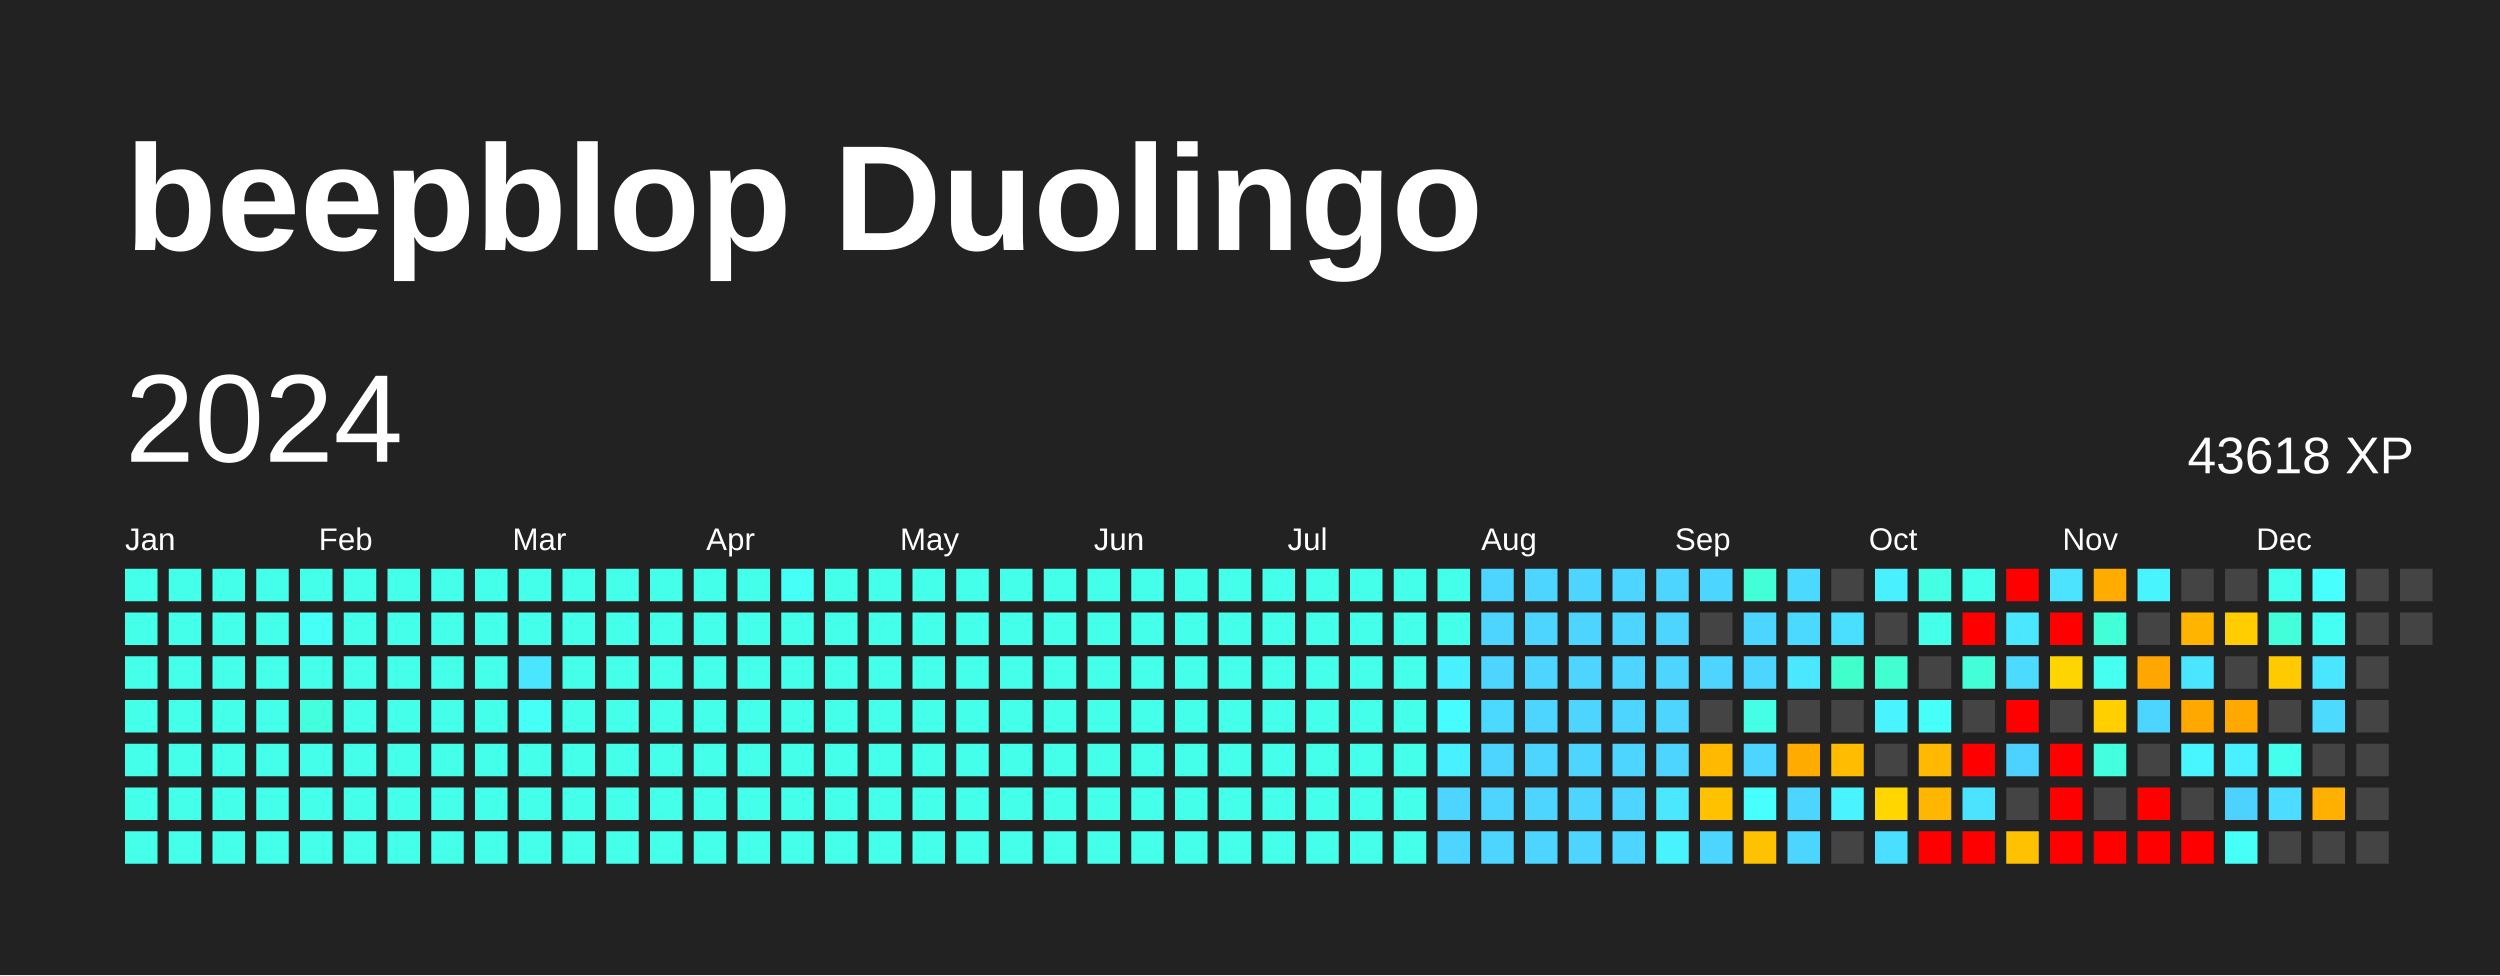
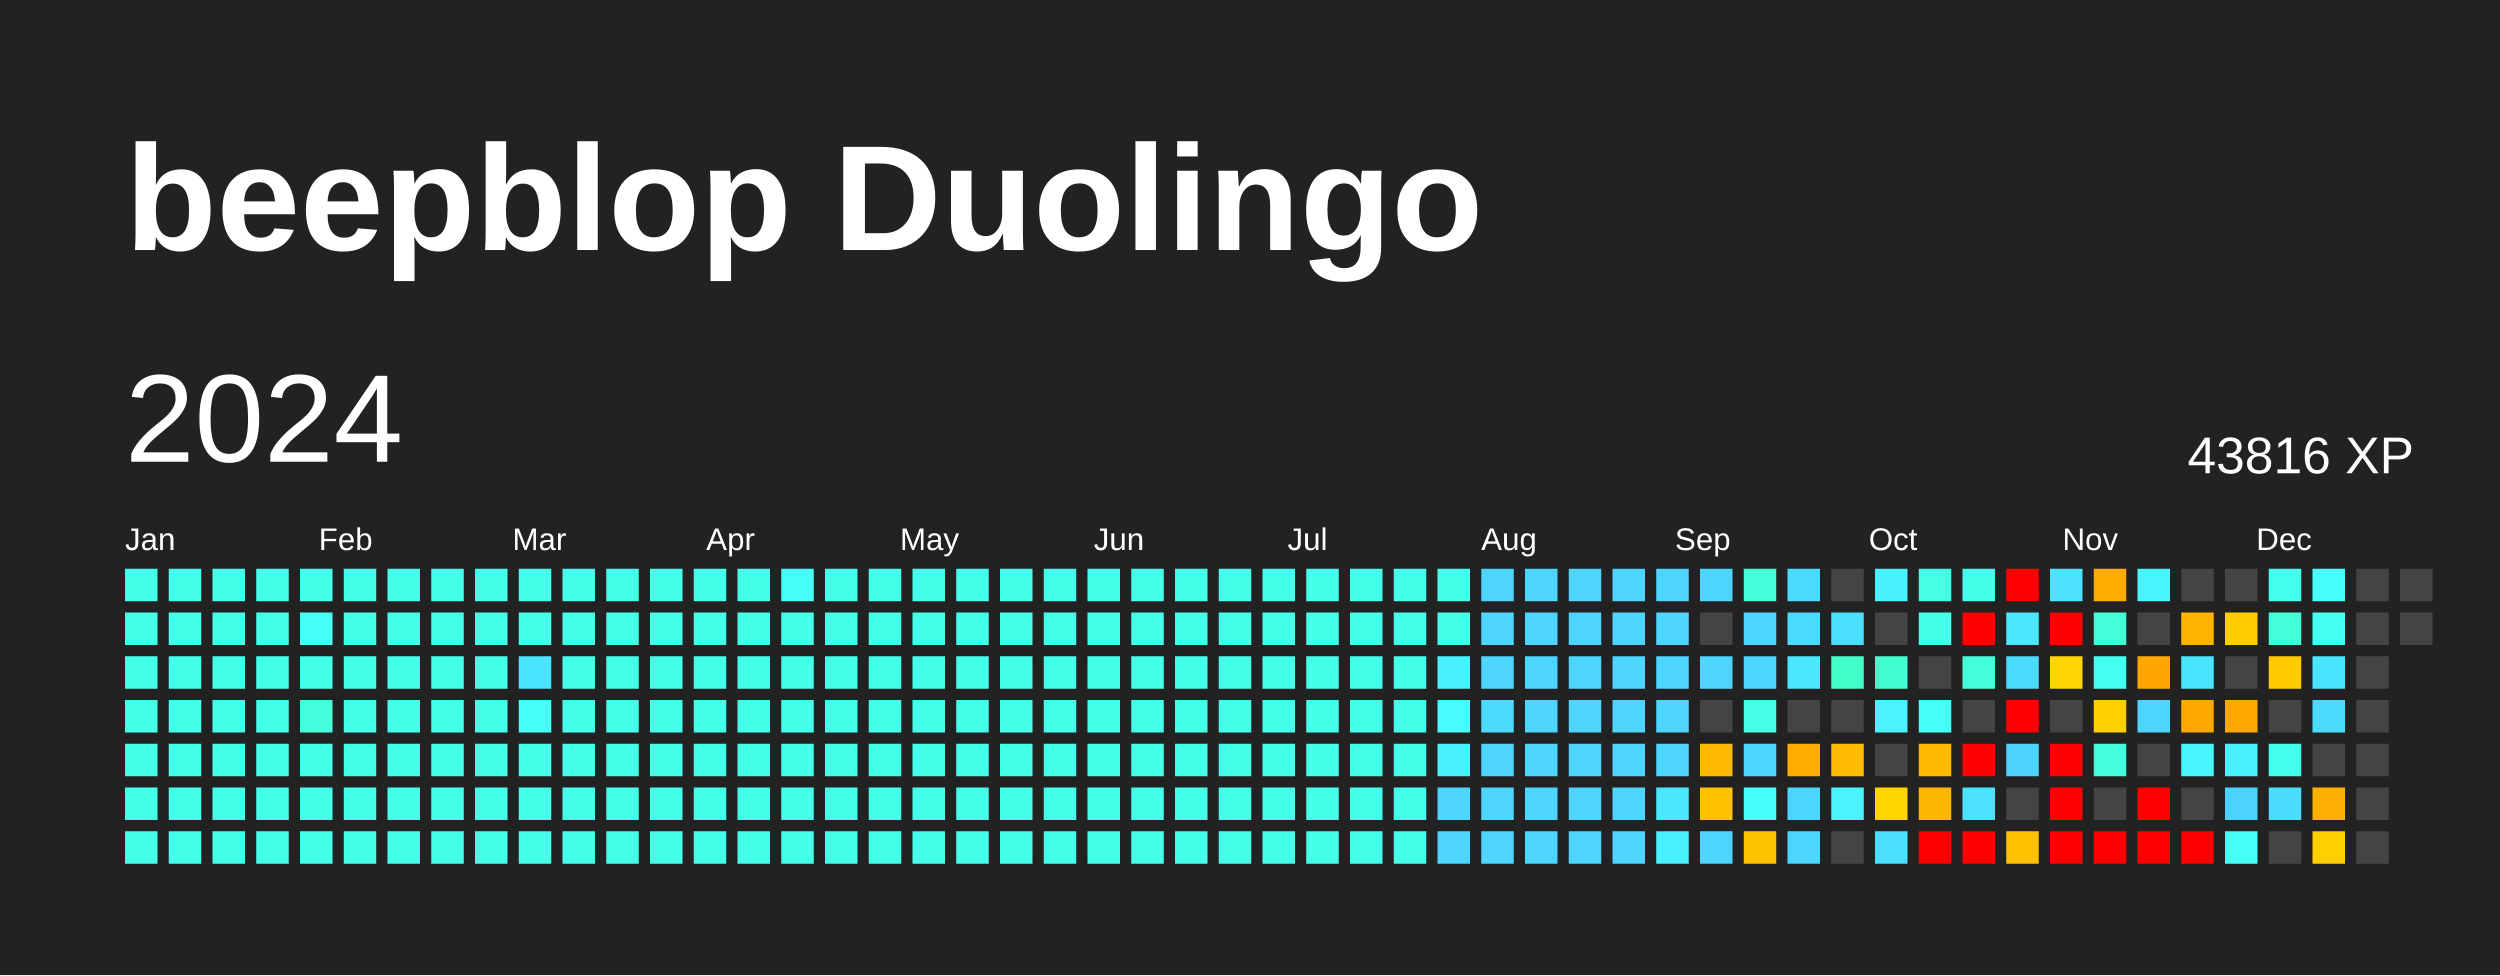
<svg xmlns="http://www.w3.org/2000/svg" baseProfile="full" height="78mm" version="1.1" viewBox="0,0,200,78" width="200mm">
  <defs />
  <rect fill="#222222" height="78" width="200" x="0" y="0" />
  <text fill="#FFFFFF" style="font-size:12px; font-family:Arial; font-weight:bold;" x="10" y="20">beepblop Duolingo</text>
  <text dominant-baseline="hanging" fill="#FFFFFF" style="font-size:10.0px; font-family:Arial;" x="10" y="30">2024</text>
-   <text dominant-baseline="hanging" fill="#FFFFFF" style="font-size:4.125px; font-family:Arial;" x="175" y="35">43618 XP</text>
+   <text dominant-baseline="hanging" fill="#FFFFFF" style="font-size:4.125px; font-family:Arial;" x="175" y="35">43816 XP</text>
  <text fill="#FFFFFF" style="font-size:2.5px; font-family:Arial" x="10.0" y="44">Jan</text>
  <text fill="#FFFFFF" style="font-size:2.5px; font-family:Arial" x="25.5" y="44">Feb</text>
  <text fill="#FFFFFF" style="font-size:2.5px; font-family:Arial" x="41.0" y="44">Mar</text>
  <text fill="#FFFFFF" style="font-size:2.5px; font-family:Arial" x="56.5" y="44">Apr</text>
  <text fill="#FFFFFF" style="font-size:2.5px; font-family:Arial" x="72.0" y="44">May</text>
  <text fill="#FFFFFF" style="font-size:2.5px; font-family:Arial" x="87.5" y="44">Jun</text>
  <text fill="#FFFFFF" style="font-size:2.5px; font-family:Arial" x="103.0" y="44">Jul</text>
  <text fill="#FFFFFF" style="font-size:2.5px; font-family:Arial" x="118.5" y="44">Aug</text>
  <text fill="#FFFFFF" style="font-size:2.5px; font-family:Arial" x="134.0" y="44">Sep</text>
  <text fill="#FFFFFF" style="font-size:2.5px; font-family:Arial" x="149.5" y="44">Oct</text>
  <text fill="#FFFFFF" style="font-size:2.5px; font-family:Arial" x="165.0" y="44">Nov</text>
  <text fill="#FFFFFF" style="font-size:2.5px; font-family:Arial" x="180.5" y="44">Dec</text>
  <rect fill="#44ffea" height="2.6" width="2.6" x="10.0" y="45.5" />
  <rect fill="#44ffea" height="2.6" width="2.6" x="10.0" y="49.0" />
  <rect fill="#44ffea" height="2.6" width="2.6" x="10.0" y="52.5" />
  <rect fill="#44ffea" height="2.6" width="2.6" x="10.0" y="56.0" />
  <rect fill="#44ffea" height="2.6" width="2.6" x="10.0" y="59.5" />
  <rect fill="#44ffea" height="2.6" width="2.6" x="10.0" y="63.0" />
  <rect fill="#44ffea" height="2.6" width="2.6" x="10.0" y="66.5" />
  <rect fill="#44ffea" height="2.6" width="2.6" x="13.5" y="45.5" />
  <rect fill="#44ffea" height="2.6" width="2.6" x="13.5" y="49.0" />
  <rect fill="#44ffea" height="2.6" width="2.6" x="13.5" y="52.5" />
  <rect fill="#44ffea" height="2.6" width="2.6" x="13.5" y="56.0" />
  <rect fill="#44ffea" height="2.6" width="2.6" x="13.5" y="59.5" />
  <rect fill="#44ffea" height="2.6" width="2.6" x="13.5" y="63.0" />
  <rect fill="#44ffea" height="2.6" width="2.6" x="13.5" y="66.5" />
  <rect fill="#44ffea" height="2.6" width="2.6" x="17.0" y="45.5" />
  <rect fill="#44ffea" height="2.6" width="2.6" x="17.0" y="49.0" />
  <rect fill="#44ffea" height="2.6" width="2.6" x="17.0" y="52.5" />
  <rect fill="#44ffea" height="2.6" width="2.6" x="17.0" y="56.0" />
  <rect fill="#44ffea" height="2.6" width="2.6" x="17.0" y="59.5" />
  <rect fill="#44ffea" height="2.6" width="2.6" x="17.0" y="63.0" />
  <rect fill="#44ffea" height="2.6" width="2.6" x="17.0" y="66.5" />
  <rect fill="#44ffea" height="2.6" width="2.6" x="20.5" y="45.5" />
  <rect fill="#44ffea" height="2.6" width="2.6" x="20.5" y="49.0" />
  <rect fill="#44ffea" height="2.6" width="2.6" x="20.5" y="52.5" />
  <rect fill="#44ffea" height="2.6" width="2.6" x="20.5" y="56.0" />
  <rect fill="#44ffea" height="2.6" width="2.6" x="20.5" y="59.5" />
  <rect fill="#44ffea" height="2.6" width="2.6" x="20.5" y="63.0" />
  <rect fill="#44ffea" height="2.6" width="2.6" x="20.5" y="66.5" />
  <rect fill="#44ffea" height="2.6" width="2.6" x="24.0" y="45.5" />
  <rect fill="#46fff6" height="2.6" width="2.6" x="24.0" y="49.0" />
  <rect fill="#44ffea" height="2.6" width="2.6" x="24.0" y="52.5" />
  <rect fill="#43ffde" height="2.6" width="2.6" x="24.0" y="56.0" />
  <rect fill="#44ffea" height="2.6" width="2.6" x="24.0" y="59.5" />
  <rect fill="#44ffea" height="2.6" width="2.6" x="24.0" y="63.0" />
  <rect fill="#44ffea" height="2.6" width="2.6" x="24.0" y="66.5" />
  <rect fill="#44ffea" height="2.6" width="2.6" x="27.5" y="45.5" />
  <rect fill="#44ffea" height="2.6" width="2.6" x="27.5" y="49.0" />
  <rect fill="#44ffea" height="2.6" width="2.6" x="27.5" y="52.5" />
  <rect fill="#44ffea" height="2.6" width="2.6" x="27.5" y="56.0" />
  <rect fill="#44ffea" height="2.6" width="2.6" x="27.5" y="59.5" />
  <rect fill="#44ffea" height="2.6" width="2.6" x="27.5" y="63.0" />
  <rect fill="#44ffea" height="2.6" width="2.6" x="27.5" y="66.5" />
  <rect fill="#44ffea" height="2.6" width="2.6" x="31.0" y="45.5" />
  <rect fill="#44ffea" height="2.6" width="2.6" x="31.0" y="49.0" />
  <rect fill="#44ffea" height="2.6" width="2.6" x="31.0" y="52.5" />
  <rect fill="#44ffea" height="2.6" width="2.6" x="31.0" y="56.0" />
  <rect fill="#44ffea" height="2.6" width="2.6" x="31.0" y="59.5" />
  <rect fill="#44ffea" height="2.6" width="2.6" x="31.0" y="63.0" />
  <rect fill="#44ffea" height="2.6" width="2.6" x="31.0" y="66.5" />
  <rect fill="#44ffea" height="2.6" width="2.6" x="34.5" y="45.5" />
  <rect fill="#44ffea" height="2.6" width="2.6" x="34.5" y="49.0" />
  <rect fill="#44ffea" height="2.6" width="2.6" x="34.5" y="52.5" />
  <rect fill="#44ffea" height="2.6" width="2.6" x="34.5" y="56.0" />
  <rect fill="#44ffea" height="2.6" width="2.6" x="34.5" y="59.5" />
  <rect fill="#44ffea" height="2.6" width="2.6" x="34.5" y="63.0" />
  <rect fill="#44ffea" height="2.6" width="2.6" x="34.5" y="66.5" />
  <rect fill="#44ffea" height="2.6" width="2.6" x="38.0" y="45.5" />
  <rect fill="#44ffea" height="2.6" width="2.6" x="38.0" y="49.0" />
  <rect fill="#44ffea" height="2.6" width="2.6" x="38.0" y="52.5" />
  <rect fill="#44ffea" height="2.6" width="2.6" x="38.0" y="56.0" />
  <rect fill="#44ffea" height="2.6" width="2.6" x="38.0" y="59.5" />
  <rect fill="#44ffea" height="2.6" width="2.6" x="38.0" y="63.0" />
  <rect fill="#44ffea" height="2.6" width="2.6" x="38.0" y="66.5" />
  <rect fill="#44ffea" height="2.6" width="2.6" x="41.5" y="45.5" />
  <rect fill="#44ffea" height="2.6" width="2.6" x="41.5" y="49.0" />
  <rect fill="#4ae5ff" height="2.6" width="2.6" x="41.5" y="52.5" />
  <rect fill="#46fff6" height="2.6" width="2.6" x="41.5" y="56.0" />
  <rect fill="#44ffea" height="2.6" width="2.6" x="41.5" y="59.5" />
  <rect fill="#44ffea" height="2.6" width="2.6" x="41.5" y="63.0" />
  <rect fill="#44ffea" height="2.6" width="2.6" x="41.5" y="66.5" />
  <rect fill="#44ffea" height="2.6" width="2.6" x="45.0" y="45.5" />
  <rect fill="#44ffea" height="2.6" width="2.6" x="45.0" y="49.0" />
  <rect fill="#44ffea" height="2.6" width="2.6" x="45.0" y="52.5" />
  <rect fill="#44ffea" height="2.6" width="2.6" x="45.0" y="56.0" />
  <rect fill="#44ffea" height="2.6" width="2.6" x="45.0" y="59.5" />
  <rect fill="#44ffea" height="2.6" width="2.6" x="45.0" y="63.0" />
  <rect fill="#44ffea" height="2.6" width="2.6" x="45.0" y="66.5" />
  <rect fill="#44ffea" height="2.6" width="2.6" x="48.5" y="45.5" />
  <rect fill="#44ffea" height="2.6" width="2.6" x="48.5" y="49.0" />
  <rect fill="#44ffea" height="2.6" width="2.6" x="48.5" y="52.5" />
  <rect fill="#44ffea" height="2.6" width="2.6" x="48.5" y="56.0" />
  <rect fill="#44ffea" height="2.6" width="2.6" x="48.5" y="59.5" />
  <rect fill="#44ffea" height="2.6" width="2.6" x="48.5" y="63.0" />
  <rect fill="#44ffea" height="2.6" width="2.6" x="48.5" y="66.5" />
  <rect fill="#44ffea" height="2.6" width="2.6" x="52.0" y="45.5" />
  <rect fill="#44ffea" height="2.6" width="2.6" x="52.0" y="49.0" />
  <rect fill="#44ffea" height="2.6" width="2.6" x="52.0" y="52.5" />
  <rect fill="#44ffea" height="2.6" width="2.6" x="52.0" y="56.0" />
  <rect fill="#44ffea" height="2.6" width="2.6" x="52.0" y="59.5" />
  <rect fill="#44ffea" height="2.6" width="2.6" x="52.0" y="63.0" />
  <rect fill="#44ffea" height="2.6" width="2.6" x="52.0" y="66.5" />
  <rect fill="#44ffea" height="2.6" width="2.6" x="55.5" y="45.5" />
  <rect fill="#44ffea" height="2.6" width="2.6" x="55.5" y="49.0" />
  <rect fill="#44ffea" height="2.6" width="2.6" x="55.5" y="52.5" />
  <rect fill="#44ffea" height="2.6" width="2.6" x="55.5" y="56.0" />
  <rect fill="#44ffea" height="2.6" width="2.6" x="55.5" y="59.5" />
  <rect fill="#44ffea" height="2.6" width="2.6" x="55.5" y="63.0" />
  <rect fill="#44ffea" height="2.6" width="2.6" x="55.5" y="66.5" />
  <rect fill="#44ffea" height="2.6" width="2.6" x="59.0" y="45.5" />
  <rect fill="#44ffea" height="2.6" width="2.6" x="59.0" y="49.0" />
  <rect fill="#44ffea" height="2.6" width="2.6" x="59.0" y="52.5" />
  <rect fill="#44ffea" height="2.6" width="2.6" x="59.0" y="56.0" />
  <rect fill="#44ffea" height="2.6" width="2.6" x="59.0" y="59.5" />
  <rect fill="#44ffea" height="2.6" width="2.6" x="59.0" y="63.0" />
  <rect fill="#44ffea" height="2.6" width="2.6" x="59.0" y="66.5" />
  <rect fill="#46fff6" height="2.6" width="2.6" x="62.5" y="45.5" />
  <rect fill="#44ffea" height="2.6" width="2.6" x="62.5" y="49.0" />
  <rect fill="#44ffea" height="2.6" width="2.6" x="62.5" y="52.5" />
  <rect fill="#44ffea" height="2.6" width="2.6" x="62.5" y="56.0" />
  <rect fill="#44ffea" height="2.6" width="2.6" x="62.5" y="59.5" />
  <rect fill="#44ffea" height="2.6" width="2.6" x="62.5" y="63.0" />
  <rect fill="#44ffea" height="2.6" width="2.6" x="62.5" y="66.5" />
  <rect fill="#44ffea" height="2.6" width="2.6" x="66.0" y="45.5" />
  <rect fill="#44ffea" height="2.6" width="2.6" x="66.0" y="49.0" />
  <rect fill="#44ffea" height="2.6" width="2.6" x="66.0" y="52.5" />
  <rect fill="#44ffea" height="2.6" width="2.6" x="66.0" y="56.0" />
  <rect fill="#44ffea" height="2.6" width="2.6" x="66.0" y="59.5" />
  <rect fill="#44ffea" height="2.6" width="2.6" x="66.0" y="63.0" />
  <rect fill="#44ffea" height="2.6" width="2.6" x="66.0" y="66.5" />
  <rect fill="#44ffea" height="2.6" width="2.6" x="69.5" y="45.5" />
  <rect fill="#44ffea" height="2.6" width="2.6" x="69.5" y="49.0" />
  <rect fill="#44ffea" height="2.6" width="2.6" x="69.5" y="52.5" />
  <rect fill="#44ffea" height="2.6" width="2.6" x="69.5" y="56.0" />
  <rect fill="#44ffea" height="2.6" width="2.6" x="69.5" y="59.5" />
  <rect fill="#44ffea" height="2.6" width="2.6" x="69.5" y="63.0" />
  <rect fill="#44ffea" height="2.6" width="2.6" x="69.5" y="66.5" />
  <rect fill="#44ffea" height="2.6" width="2.6" x="73.0" y="45.5" />
  <rect fill="#44ffea" height="2.6" width="2.6" x="73.0" y="49.0" />
  <rect fill="#44ffea" height="2.6" width="2.6" x="73.0" y="52.5" />
  <rect fill="#44ffea" height="2.6" width="2.6" x="73.0" y="56.0" />
  <rect fill="#44ffea" height="2.6" width="2.6" x="73.0" y="59.5" />
  <rect fill="#44ffea" height="2.6" width="2.6" x="73.0" y="63.0" />
  <rect fill="#44ffea" height="2.6" width="2.6" x="73.0" y="66.5" />
  <rect fill="#44ffea" height="2.6" width="2.6" x="76.5" y="45.5" />
  <rect fill="#44ffea" height="2.6" width="2.6" x="76.5" y="49.0" />
  <rect fill="#44ffea" height="2.6" width="2.6" x="76.5" y="52.5" />
  <rect fill="#44ffea" height="2.6" width="2.6" x="76.5" y="56.0" />
  <rect fill="#44ffea" height="2.6" width="2.6" x="76.5" y="59.5" />
  <rect fill="#44ffea" height="2.6" width="2.6" x="76.5" y="63.0" />
  <rect fill="#44ffea" height="2.6" width="2.6" x="76.5" y="66.5" />
  <rect fill="#44ffea" height="2.6" width="2.6" x="80.0" y="45.5" />
  <rect fill="#44ffea" height="2.6" width="2.6" x="80.0" y="49.0" />
  <rect fill="#44ffea" height="2.6" width="2.6" x="80.0" y="52.5" />
  <rect fill="#44ffea" height="2.6" width="2.6" x="80.0" y="56.0" />
  <rect fill="#44ffea" height="2.6" width="2.6" x="80.0" y="59.5" />
  <rect fill="#44ffea" height="2.6" width="2.6" x="80.0" y="63.0" />
  <rect fill="#44ffea" height="2.6" width="2.6" x="80.0" y="66.5" />
  <rect fill="#44ffea" height="2.6" width="2.6" x="83.5" y="45.5" />
  <rect fill="#44ffea" height="2.6" width="2.6" x="83.5" y="49.0" />
  <rect fill="#44ffea" height="2.6" width="2.6" x="83.5" y="52.5" />
  <rect fill="#44ffea" height="2.6" width="2.6" x="83.5" y="56.0" />
  <rect fill="#44ffea" height="2.6" width="2.6" x="83.5" y="59.5" />
  <rect fill="#44ffea" height="2.6" width="2.6" x="83.5" y="63.0" />
  <rect fill="#44ffea" height="2.6" width="2.6" x="83.5" y="66.5" />
  <rect fill="#44ffea" height="2.6" width="2.6" x="87.0" y="45.5" />
  <rect fill="#44ffea" height="2.6" width="2.6" x="87.0" y="49.0" />
  <rect fill="#44ffea" height="2.6" width="2.6" x="87.0" y="52.5" />
  <rect fill="#44ffea" height="2.6" width="2.6" x="87.0" y="56.0" />
  <rect fill="#44ffea" height="2.6" width="2.6" x="87.0" y="59.5" />
  <rect fill="#44ffea" height="2.6" width="2.6" x="87.0" y="63.0" />
  <rect fill="#44ffea" height="2.6" width="2.6" x="87.0" y="66.5" />
  <rect fill="#44ffea" height="2.6" width="2.6" x="90.5" y="45.5" />
  <rect fill="#44ffea" height="2.6" width="2.6" x="90.5" y="49.0" />
  <rect fill="#44ffea" height="2.6" width="2.6" x="90.5" y="52.5" />
  <rect fill="#44ffea" height="2.6" width="2.6" x="90.5" y="56.0" />
  <rect fill="#44ffea" height="2.6" width="2.6" x="90.5" y="59.5" />
  <rect fill="#44ffea" height="2.6" width="2.6" x="90.5" y="63.0" />
  <rect fill="#44ffea" height="2.6" width="2.6" x="90.5" y="66.5" />
  <rect fill="#44ffea" height="2.6" width="2.6" x="94.0" y="45.5" />
  <rect fill="#44ffea" height="2.6" width="2.6" x="94.0" y="49.0" />
  <rect fill="#44ffea" height="2.6" width="2.6" x="94.0" y="52.5" />
  <rect fill="#44ffea" height="2.6" width="2.6" x="94.0" y="56.0" />
  <rect fill="#44ffea" height="2.6" width="2.6" x="94.0" y="59.5" />
  <rect fill="#44ffea" height="2.6" width="2.6" x="94.0" y="63.0" />
  <rect fill="#44ffea" height="2.6" width="2.6" x="94.0" y="66.5" />
  <rect fill="#44ffea" height="2.6" width="2.6" x="97.5" y="45.5" />
  <rect fill="#44ffea" height="2.6" width="2.6" x="97.5" y="49.0" />
  <rect fill="#44ffea" height="2.6" width="2.6" x="97.5" y="52.5" />
  <rect fill="#44ffea" height="2.6" width="2.6" x="97.5" y="56.0" />
  <rect fill="#44ffea" height="2.6" width="2.6" x="97.5" y="59.5" />
  <rect fill="#44ffea" height="2.6" width="2.6" x="97.5" y="63.0" />
  <rect fill="#44ffea" height="2.6" width="2.6" x="97.5" y="66.5" />
  <rect fill="#44ffea" height="2.6" width="2.6" x="101.0" y="45.5" />
  <rect fill="#44ffea" height="2.6" width="2.6" x="101.0" y="49.0" />
  <rect fill="#44ffea" height="2.6" width="2.6" x="101.0" y="52.5" />
  <rect fill="#44ffea" height="2.6" width="2.6" x="101.0" y="56.0" />
  <rect fill="#44ffea" height="2.6" width="2.6" x="101.0" y="59.5" />
  <rect fill="#44ffea" height="2.6" width="2.6" x="101.0" y="63.0" />
  <rect fill="#44ffea" height="2.6" width="2.6" x="101.0" y="66.5" />
  <rect fill="#44ffea" height="2.6" width="2.6" x="104.5" y="45.5" />
  <rect fill="#44ffea" height="2.6" width="2.6" x="104.5" y="49.0" />
  <rect fill="#44ffea" height="2.6" width="2.6" x="104.5" y="52.5" />
  <rect fill="#44ffea" height="2.6" width="2.6" x="104.5" y="56.0" />
  <rect fill="#44ffea" height="2.6" width="2.6" x="104.5" y="59.5" />
  <rect fill="#44ffea" height="2.6" width="2.6" x="104.5" y="63.0" />
  <rect fill="#44ffea" height="2.6" width="2.6" x="104.5" y="66.5" />
  <rect fill="#44ffea" height="2.6" width="2.6" x="108.0" y="45.5" />
  <rect fill="#44ffea" height="2.6" width="2.6" x="108.0" y="49.0" />
  <rect fill="#44ffea" height="2.6" width="2.6" x="108.0" y="52.5" />
  <rect fill="#44ffea" height="2.6" width="2.6" x="108.0" y="56.0" />
  <rect fill="#44ffea" height="2.6" width="2.6" x="108.0" y="59.5" />
  <rect fill="#44ffea" height="2.6" width="2.6" x="108.0" y="63.0" />
  <rect fill="#44ffea" height="2.6" width="2.6" x="108.0" y="66.5" />
  <rect fill="#44ffea" height="2.6" width="2.6" x="111.5" y="45.5" />
  <rect fill="#44ffea" height="2.6" width="2.6" x="111.5" y="49.0" />
  <rect fill="#44ffea" height="2.6" width="2.6" x="111.5" y="52.5" />
  <rect fill="#44ffea" height="2.6" width="2.6" x="111.5" y="56.0" />
  <rect fill="#44ffea" height="2.6" width="2.6" x="111.5" y="59.5" />
  <rect fill="#44ffea" height="2.6" width="2.6" x="111.5" y="63.0" />
  <rect fill="#44ffea" height="2.6" width="2.6" x="111.5" y="66.5" />
  <rect fill="#44ffea" height="2.6" width="2.6" x="115.0" y="45.5" />
  <rect fill="#44ffea" height="2.6" width="2.6" x="115.0" y="49.0" />
  <rect fill="#49f0ff" height="2.6" width="2.6" x="115.0" y="52.5" />
  <rect fill="#47fcff" height="2.6" width="2.6" x="115.0" y="56.0" />
  <rect fill="#49f0ff" height="2.6" width="2.6" x="115.0" y="59.5" />
  <rect fill="#4dd4ff" height="2.6" width="2.6" x="115.0" y="63.0" />
  <rect fill="#4dd4ff" height="2.6" width="2.6" x="115.0" y="66.5" />
  <rect fill="#4dd4ff" height="2.6" width="2.6" x="118.5" y="45.5" />
  <rect fill="#4dd4ff" height="2.6" width="2.6" x="118.5" y="49.0" />
  <rect fill="#4dd4ff" height="2.6" width="2.6" x="118.5" y="52.5" />
  <rect fill="#4cd9ff" height="2.6" width="2.6" x="118.5" y="56.0" />
  <rect fill="#4dd4ff" height="2.6" width="2.6" x="118.5" y="59.5" />
  <rect fill="#4dd4ff" height="2.6" width="2.6" x="118.5" y="63.0" />
  <rect fill="#4dd4ff" height="2.6" width="2.6" x="118.5" y="66.5" />
  <rect fill="#4dd4ff" height="2.6" width="2.6" x="122.0" y="45.5" />
  <rect fill="#4dd4ff" height="2.6" width="2.6" x="122.0" y="49.0" />
  <rect fill="#4dd4ff" height="2.6" width="2.6" x="122.0" y="52.5" />
  <rect fill="#4dd4ff" height="2.6" width="2.6" x="122.0" y="56.0" />
  <rect fill="#4dd4ff" height="2.6" width="2.6" x="122.0" y="59.5" />
  <rect fill="#4dd4ff" height="2.6" width="2.6" x="122.0" y="63.0" />
  <rect fill="#4dd4ff" height="2.6" width="2.6" x="122.0" y="66.5" />
  <rect fill="#4dd4ff" height="2.6" width="2.6" x="125.5" y="45.5" />
  <rect fill="#4dd4ff" height="2.6" width="2.6" x="125.5" y="49.0" />
  <rect fill="#4dd4ff" height="2.6" width="2.6" x="125.5" y="52.5" />
  <rect fill="#4dd4ff" height="2.6" width="2.6" x="125.5" y="56.0" />
  <rect fill="#4dd4ff" height="2.6" width="2.6" x="125.5" y="59.5" />
  <rect fill="#4dd4ff" height="2.6" width="2.6" x="125.5" y="63.0" />
  <rect fill="#4dd4ff" height="2.6" width="2.6" x="125.5" y="66.5" />
  <rect fill="#4dd4ff" height="2.6" width="2.6" x="129.0" y="45.5" />
  <rect fill="#4dd4ff" height="2.6" width="2.6" x="129.0" y="49.0" />
  <rect fill="#4dd4ff" height="2.6" width="2.6" x="129.0" y="52.5" />
  <rect fill="#4dd4ff" height="2.6" width="2.6" x="129.0" y="56.0" />
  <rect fill="#4dd4ff" height="2.6" width="2.6" x="129.0" y="59.5" />
  <rect fill="#4dd4ff" height="2.6" width="2.6" x="129.0" y="63.0" />
  <rect fill="#4dd4ff" height="2.6" width="2.6" x="129.0" y="66.5" />
  <rect fill="#4dd4ff" height="2.6" width="2.6" x="132.5" y="45.5" />
  <rect fill="#4dd4ff" height="2.6" width="2.6" x="132.5" y="49.0" />
  <rect fill="#4dd4ff" height="2.6" width="2.6" x="132.5" y="52.5" />
  <rect fill="#4dd4ff" height="2.6" width="2.6" x="132.5" y="56.0" />
  <rect fill="#4dd4ff" height="2.6" width="2.6" x="132.5" y="59.5" />
  <rect fill="#4ae7ff" height="2.6" width="2.6" x="132.5" y="63.0" />
  <rect fill="#49f2ff" height="2.6" width="2.6" x="132.5" y="66.5" />
  <rect fill="#4cd6ff" height="2.6" width="2.6" x="136.0" y="45.5" />
  <rect fill="#444444" height="2.6" width="2.6" x="136.0" y="49.0" />
  <rect fill="#4dd4ff" height="2.6" width="2.6" x="136.0" y="52.5" />
  <rect fill="#444444" height="2.6" width="2.6" x="136.0" y="56.0" />
  <rect fill="#ffba00" height="2.6" width="2.6" x="136.0" y="59.5" />
  <rect fill="#ffc100" height="2.6" width="2.6" x="136.0" y="63.0" />
  <rect fill="#4cd6ff" height="2.6" width="2.6" x="136.0" y="66.5" />
  <rect fill="#42ffd8" height="2.6" width="2.6" x="139.5" y="45.5" />
  <rect fill="#4cd6ff" height="2.6" width="2.6" x="139.5" y="49.0" />
  <rect fill="#4cd6ff" height="2.6" width="2.6" x="139.5" y="52.5" />
  <rect fill="#44ffe6" height="2.6" width="2.6" x="139.5" y="56.0" />
  <rect fill="#4cd6ff" height="2.6" width="2.6" x="139.5" y="59.5" />
  <rect fill="#47fffc" height="2.6" width="2.6" x="139.5" y="63.0" />
  <rect fill="#ffc200" height="2.6" width="2.6" x="139.5" y="66.5" />
  <rect fill="#4cd9ff" height="2.6" width="2.6" x="143.0" y="45.5" />
  <rect fill="#4cd9ff" height="2.6" width="2.6" x="143.0" y="49.0" />
  <rect fill="#4ae7ff" height="2.6" width="2.6" x="143.0" y="52.5" />
  <rect fill="#444444" height="2.6" width="2.6" x="143.0" y="56.0" />
  <rect fill="#ffab00" height="2.6" width="2.6" x="143.0" y="59.5" />
  <rect fill="#4cd6ff" height="2.6" width="2.6" x="143.0" y="63.0" />
  <rect fill="#4cd6ff" height="2.6" width="2.6" x="143.0" y="66.5" />
  <rect fill="#444444" height="2.6" width="2.6" x="146.5" y="45.5" />
  <rect fill="#4bdfff" height="2.6" width="2.6" x="146.5" y="49.0" />
  <rect fill="#41ffcb" height="2.6" width="2.6" x="146.5" y="52.5" />
  <rect fill="#444444" height="2.6" width="2.6" x="146.5" y="56.0" />
  <rect fill="#ffbc00" height="2.6" width="2.6" x="146.5" y="59.5" />
  <rect fill="#49f3ff" height="2.6" width="2.6" x="146.5" y="63.0" />
  <rect fill="#444444" height="2.6" width="2.6" x="146.5" y="66.5" />
  <rect fill="#49f0ff" height="2.6" width="2.6" x="150.0" y="45.5" />
  <rect fill="#444444" height="2.6" width="2.6" x="150.0" y="49.0" />
  <rect fill="#41ffd1" height="2.6" width="2.6" x="150.0" y="52.5" />
  <rect fill="#49f3ff" height="2.6" width="2.6" x="150.0" y="56.0" />
  <rect fill="#444444" height="2.6" width="2.6" x="150.0" y="59.5" />
  <rect fill="#ffd600" height="2.6" width="2.6" x="150.0" y="63.0" />
  <rect fill="#4bdfff" height="2.6" width="2.6" x="150.0" y="66.5" />
  <rect fill="#44ffe4" height="2.6" width="2.6" x="153.5" y="45.5" />
  <rect fill="#44ffea" height="2.6" width="2.6" x="153.5" y="49.0" />
  <rect fill="#444444" height="2.6" width="2.6" x="153.5" y="52.5" />
  <rect fill="#46fff8" height="2.6" width="2.6" x="153.5" y="56.0" />
  <rect fill="#ffb900" height="2.6" width="2.6" x="153.5" y="59.5" />
  <rect fill="#ffb600" height="2.6" width="2.6" x="153.5" y="63.0" />
  <rect fill="red" height="2.6" width="2.6" x="153.5" y="66.5" />
  <rect fill="#44ffea" height="2.6" width="2.6" x="157.0" y="45.5" />
  <rect fill="red" height="2.6" width="2.6" x="157.0" y="49.0" />
  <rect fill="#42ffd8" height="2.6" width="2.6" x="157.0" y="52.5" />
  <rect fill="#444444" height="2.6" width="2.6" x="157.0" y="56.0" />
  <rect fill="red" height="2.6" width="2.6" x="157.0" y="59.5" />
  <rect fill="#4be3ff" height="2.6" width="2.6" x="157.0" y="63.0" />
  <rect fill="red" height="2.6" width="2.6" x="157.0" y="66.5" />
  <rect fill="red" height="2.6" width="2.6" x="160.5" y="45.5" />
  <rect fill="#4ae7ff" height="2.6" width="2.6" x="160.5" y="49.0" />
  <rect fill="#4cdaff" height="2.6" width="2.6" x="160.5" y="52.5" />
  <rect fill="red" height="2.6" width="2.6" x="160.5" y="56.0" />
  <rect fill="#4dd2ff" height="2.6" width="2.6" x="160.5" y="59.5" />
  <rect fill="#444444" height="2.6" width="2.6" x="160.5" y="63.0" />
  <rect fill="#ffc100" height="2.6" width="2.6" x="160.5" y="66.5" />
  <rect fill="#4be3ff" height="2.6" width="2.6" x="164.0" y="45.5" />
  <rect fill="red" height="2.6" width="2.6" x="164.0" y="49.0" />
  <rect fill="#ffd500" height="2.6" width="2.6" x="164.0" y="52.5" />
  <rect fill="#444444" height="2.6" width="2.6" x="164.0" y="56.0" />
  <rect fill="red" height="2.6" width="2.6" x="164.0" y="59.5" />
  <rect fill="red" height="2.6" width="2.6" x="164.0" y="63.0" />
  <rect fill="red" height="2.6" width="2.6" x="164.0" y="66.5" />
  <rect fill="#ffab00" height="2.6" width="2.6" x="167.5" y="45.5" />
  <rect fill="#42ffd8" height="2.6" width="2.6" x="167.5" y="49.0" />
  <rect fill="#45fff0" height="2.6" width="2.6" x="167.5" y="52.5" />
  <rect fill="#ffcf00" height="2.6" width="2.6" x="167.5" y="56.0" />
  <rect fill="#43ffde" height="2.6" width="2.6" x="167.5" y="59.5" />
  <rect fill="#444444" height="2.6" width="2.6" x="167.5" y="63.0" />
  <rect fill="red" height="2.6" width="2.6" x="167.5" y="66.5" />
  <rect fill="#48f5ff" height="2.6" width="2.6" x="171.0" y="45.5" />
  <rect fill="#444444" height="2.6" width="2.6" x="171.0" y="49.0" />
  <rect fill="#ffa600" height="2.6" width="2.6" x="171.0" y="52.5" />
  <rect fill="#4cd6ff" height="2.6" width="2.6" x="171.0" y="56.0" />
  <rect fill="#444444" height="2.6" width="2.6" x="171.0" y="59.5" />
  <rect fill="red" height="2.6" width="2.6" x="171.0" y="63.0" />
  <rect fill="red" height="2.6" width="2.6" x="171.0" y="66.5" />
  <rect fill="#444444" height="2.6" width="2.6" x="174.5" y="45.5" />
  <rect fill="#ffb400" height="2.6" width="2.6" x="174.5" y="49.0" />
  <rect fill="#4ae6ff" height="2.6" width="2.6" x="174.5" y="52.5" />
  <rect fill="#ffa800" height="2.6" width="2.6" x="174.5" y="56.0" />
  <rect fill="#48f6ff" height="2.6" width="2.6" x="174.5" y="59.5" />
  <rect fill="#444444" height="2.6" width="2.6" x="174.5" y="63.0" />
  <rect fill="red" height="2.6" width="2.6" x="174.5" y="66.5" />
  <rect fill="#444444" height="2.6" width="2.6" x="178.0" y="45.5" />
  <rect fill="#ffcd00" height="2.6" width="2.6" x="178.0" y="49.0" />
  <rect fill="#444444" height="2.6" width="2.6" x="178.0" y="52.5" />
  <rect fill="#ffa800" height="2.6" width="2.6" x="178.0" y="56.0" />
  <rect fill="#49f0ff" height="2.6" width="2.6" x="178.0" y="59.5" />
  <rect fill="#4dd2ff" height="2.6" width="2.6" x="178.0" y="63.0" />
  <rect fill="#46fff7" height="2.6" width="2.6" x="178.0" y="66.5" />
  <rect fill="#45ffed" height="2.6" width="2.6" x="181.5" y="45.5" />
  <rect fill="#42ffd9" height="2.6" width="2.6" x="181.5" y="49.0" />
  <rect fill="#ffca00" height="2.6" width="2.6" x="181.5" y="52.5" />
  <rect fill="#444444" height="2.6" width="2.6" x="181.5" y="56.0" />
  <rect fill="#45ffed" height="2.6" width="2.6" x="181.5" y="59.5" />
  <rect fill="#4cdcff" height="2.6" width="2.6" x="181.5" y="63.0" />
  <rect fill="#444444" height="2.6" width="2.6" x="181.5" y="66.5" />
  <rect fill="#47fffc" height="2.6" width="2.6" x="185.0" y="45.5" />
  <rect fill="#45fff3" height="2.6" width="2.6" x="185.0" y="49.0" />
  <rect fill="#4ae5ff" height="2.6" width="2.6" x="185.0" y="52.5" />
  <rect fill="#4cdbff" height="2.6" width="2.6" x="185.0" y="56.0" />
  <rect fill="#444444" height="2.6" width="2.6" x="185.0" y="59.5" />
  <rect fill="#ffb000" height="2.6" width="2.6" x="185.0" y="63.0" />
-   <rect fill="#444444" height="2.6" width="2.6" x="185.0" y="66.5" />
+   <rect fill="#ffcf00" height="2.6" width="2.6" x="185.0" y="66.5" />
  <rect fill="#444444" height="2.6" width="2.6" x="188.5" y="45.5" />
  <rect fill="#444444" height="2.6" width="2.6" x="188.5" y="49.0" />
  <rect fill="#444444" height="2.6" width="2.6" x="188.5" y="52.5" />
  <rect fill="#444444" height="2.6" width="2.6" x="188.5" y="56.0" />
  <rect fill="#444444" height="2.6" width="2.6" x="188.5" y="59.5" />
  <rect fill="#444444" height="2.6" width="2.6" x="188.5" y="63.0" />
  <rect fill="#444444" height="2.6" width="2.6" x="188.5" y="66.5" />
  <rect fill="#444444" height="2.6" width="2.6" x="192.0" y="45.5" />
  <rect fill="#444444" height="2.6" width="2.6" x="192.0" y="49.0" />
</svg>
